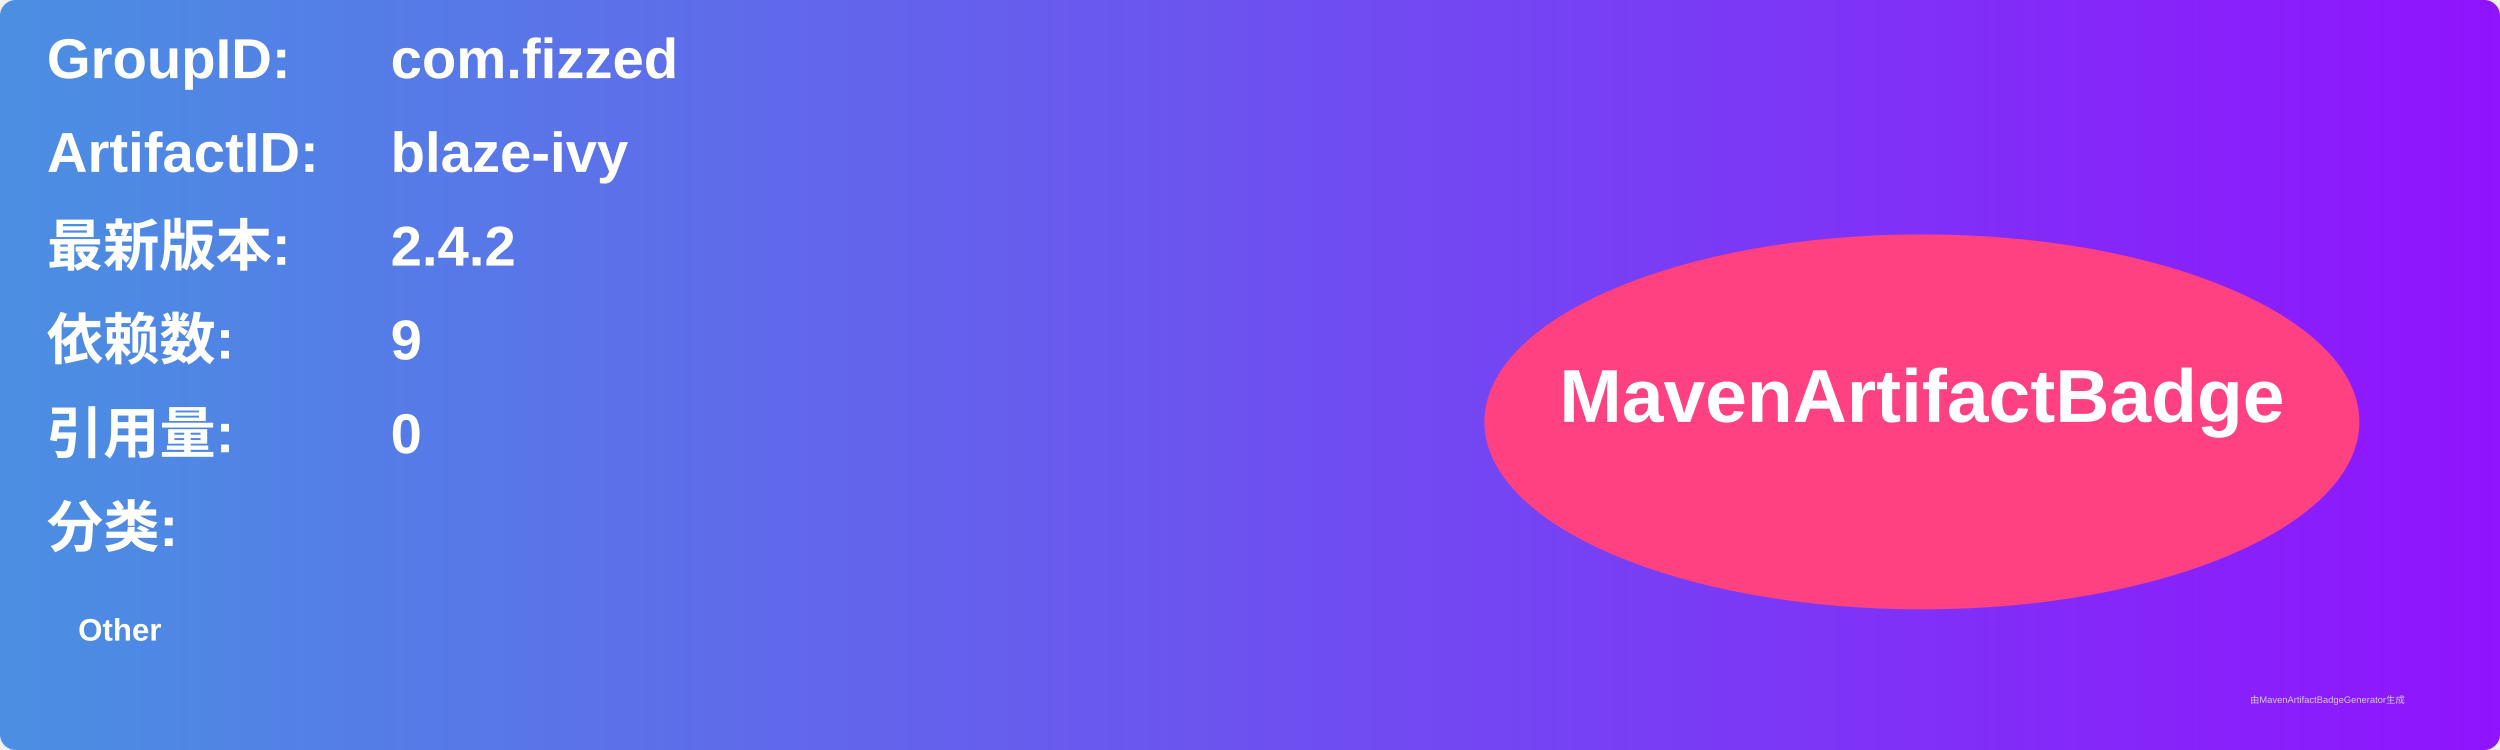
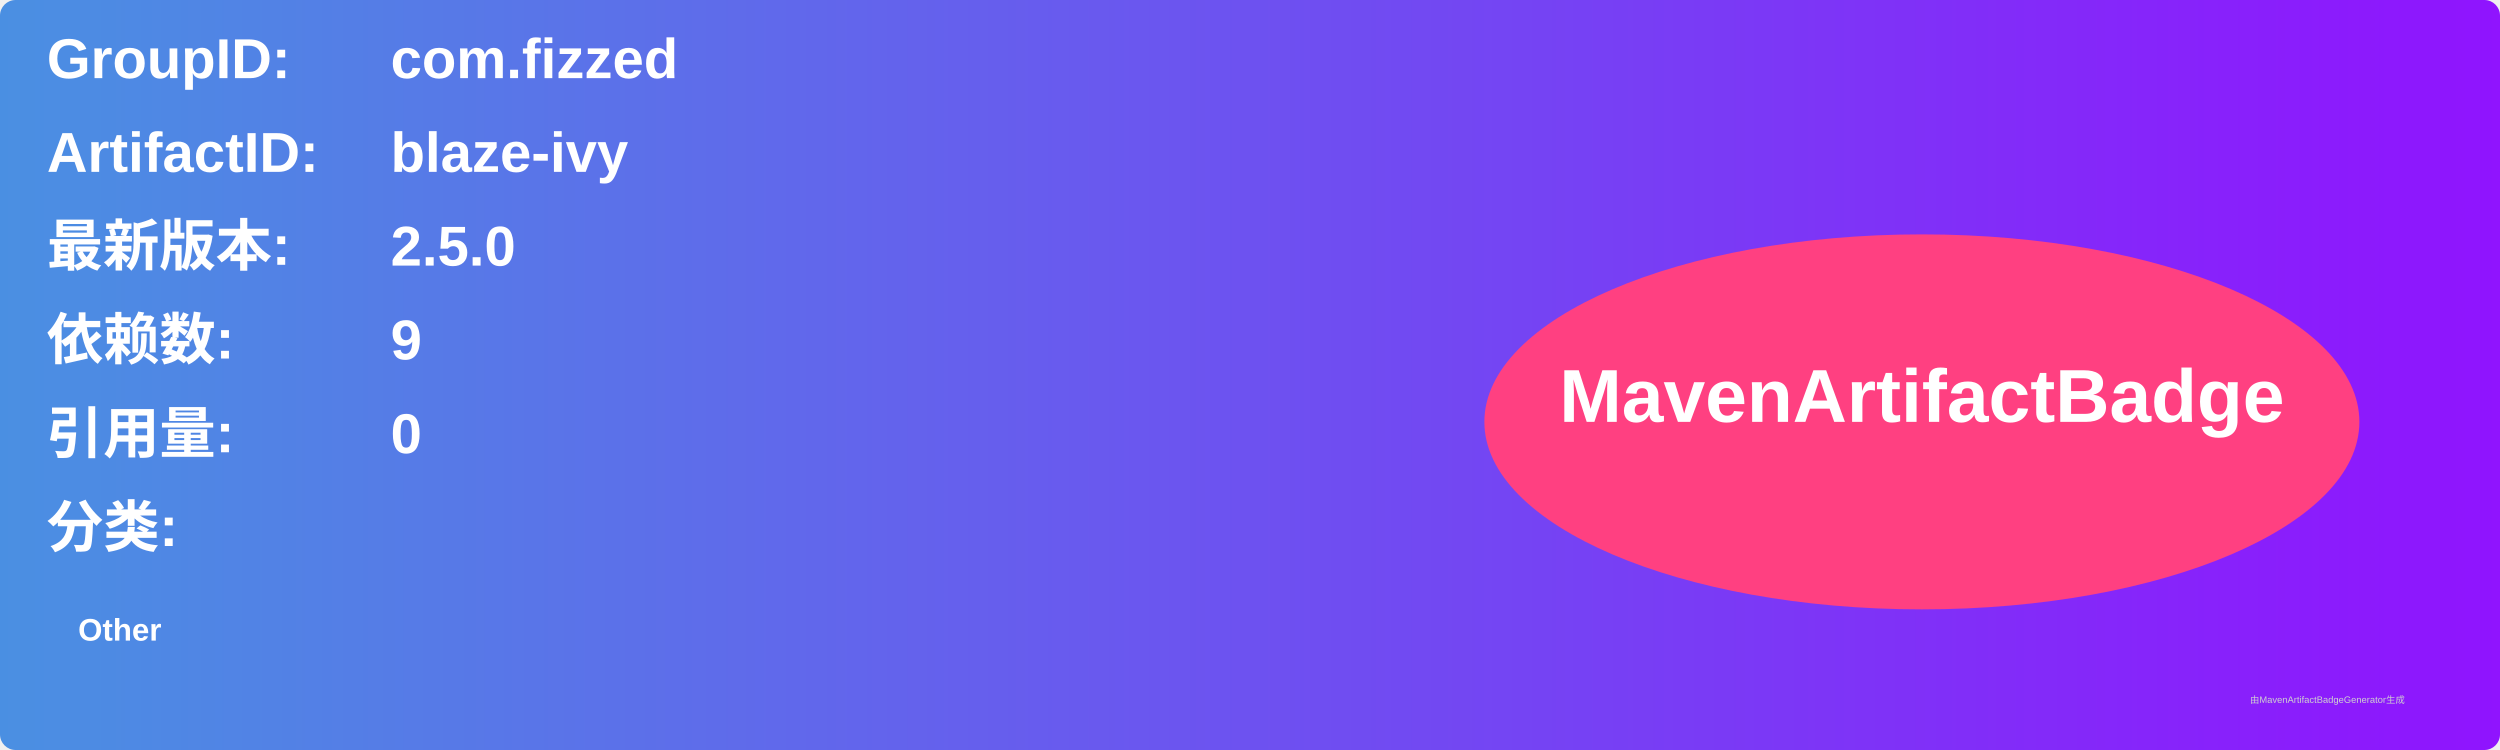
<svg xmlns="http://www.w3.org/2000/svg" width="800" height="240" viewBox="0 0 800 240">
  <linearGradient id="grad" x1="0%" y1="0%" x2="100%" y2="0%">
    <stop offset="0%" stop-color="#4a90e2" />
    <stop offset="100%" stop-color="#9013fe" />
  </linearGradient>
  <rect width="100%" height="100%" rx="5" ry="5" fill="url(#grad)" />
  <g transform="translate(15, 15)">
    <text x="0" y="10" font-family="Arial" font-size="18" fill="white" font-weight="bold" width="260">GroupID:</text>
    <text x="110" y="10" font-family="Arial" font-size="18" fill="white" font-weight="bold" width="460">com.fizzed</text>
    <text x="0" y="40" font-family="Arial" font-size="18" fill="white" font-weight="bold" width="260">ArtifactID:</text>
    <text x="110" y="40" font-family="Arial" font-size="18" fill="white" font-weight="bold" width="460">blaze-ivy</text>
    <text x="0" y="70" font-family="Arial" font-size="18" fill="white" font-weight="bold">最新版本:</text>
    <text x="110" y="70" font-family="Arial" font-size="18" fill="white" font-weight="bold">
-       <tspan font-weight="bold">2.4.2</tspan>
+       <tspan font-weight="bold">2.5.0</tspan>
    </text>
    <text x="0" y="100" font-family="Arial" font-size="18" fill="white" font-weight="bold">依赖数: </text>
    <text x="110" y="100" font-family="Arial" font-size="18" fill="white">
      <tspan font-weight="bold">9</tspan>
    </text>
    <text x="0" y="130" font-family="Arial" font-size="18" fill="white" font-weight="bold">引用量: </text>
    <text x="110" y="130" font-family="Arial" font-size="18" fill="white">
      <tspan font-weight="bold">0</tspan>
    </text>
    <text x="0" y="160" font-family="Arial" font-size="18" fill="white" font-weight="bold">分类:</text>
    <text x="10" y="190" font-family="Arial" font-size="10" fill="white">
      <tspan font-weight="bold">Other</tspan>
    </text>
    <ellipse cx="600" cy="120" rx="140" ry="60" fill="#ff4081" />
    <text x="600" y="120" text-anchor="middle" font-family="Arial" font-size="24" fill="white" font-weight="bold">MavenArtifactBadge</text>
  </g>
  <text x="720" y="225" font-family="Arial" font-size="3" fill="#d0d0d0">由MavenArtifactBadgeGenerator生成</text>
</svg>
